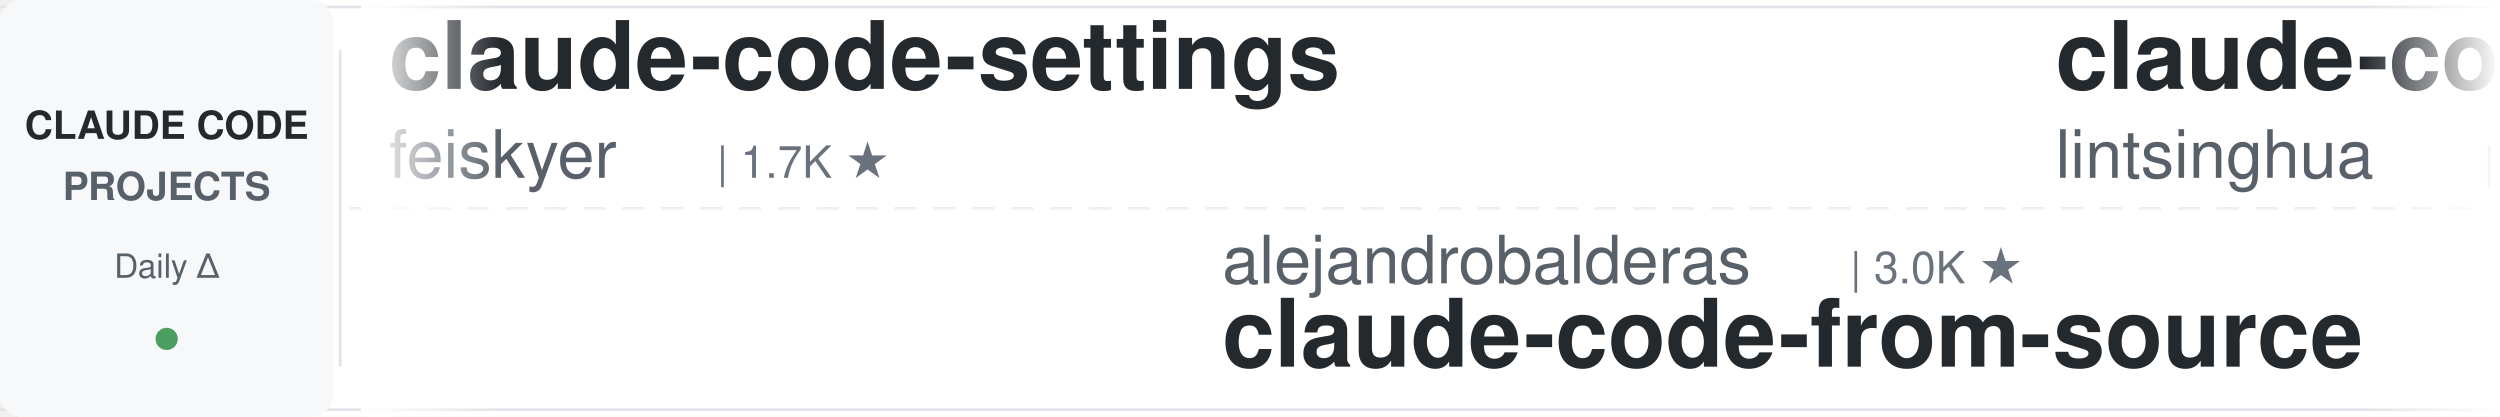
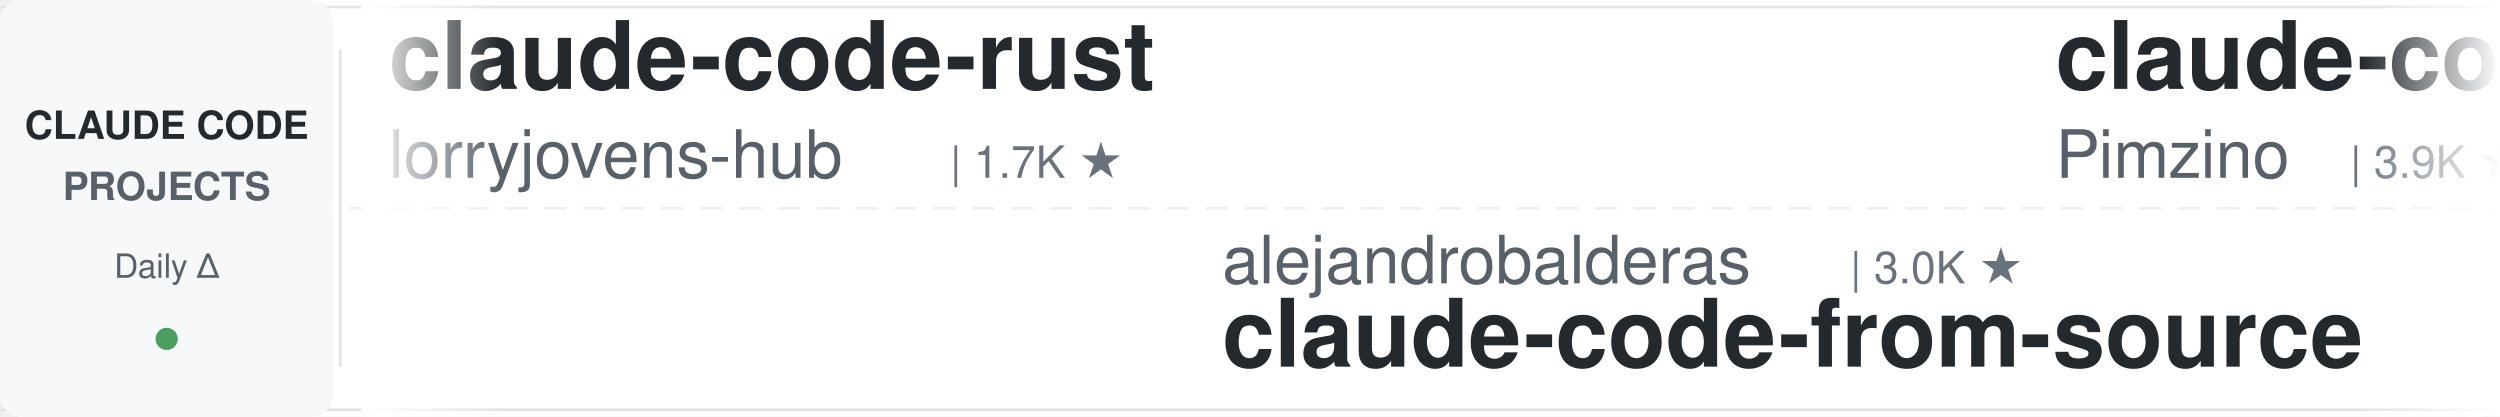
<svg xmlns="http://www.w3.org/2000/svg" width="900" height="150">
  <defs>
    <linearGradient id="leftFade" x1="0%" y1="0%" x2="100%" y2="0%">
      <stop offset="0%" style="stop-color:#ffffff;stop-opacity:1" />
      <stop offset="100%" style="stop-color:#ffffff;stop-opacity:0" />
    </linearGradient>
    <linearGradient id="rightFade" x1="0%" y1="0%" x2="100%" y2="0%">
      <stop offset="0%" style="stop-color:#ffffff;stop-opacity:0" />
      <stop offset="100%" style="stop-color:#ffffff;stop-opacity:1" />
    </linearGradient>
  </defs>
  <rect width="900" height="150" fill="#ffffff" rx="8" />
  <rect x="0" y="2" width="900" height="1" fill="#e1e4e8" />
  <rect x="0" y="147" width="900" height="1" fill="#e1e4e8" />
  <line x1="0" y1="75" x2="900" y2="75" stroke="#e1e4e8" stroke-width="1" stroke-dasharray="8 6" opacity="0.6" />
  <rect x="0" y="0" width="120" height="150" fill="#f6f8fa" rx="8" />
  <text x="60" y="50" font-family="-apple-system, BlinkMacSystemFont, 'Segoe UI', Helvetica, Arial, sans-serif" font-size="14" font-weight="600" fill="#24292e" text-anchor="middle">CLAUDE CODE</text>
  <text x="60" y="72" font-family="-apple-system, BlinkMacSystemFont, 'Segoe UI', Helvetica, Arial, sans-serif" font-size="14" font-weight="600" fill="#586069" text-anchor="middle">PROJECTS</text>
  <text x="60" y="100" font-family="-apple-system, BlinkMacSystemFont, 'Segoe UI', Helvetica, Arial, sans-serif" font-size="12" font-weight="500" fill="#586069" text-anchor="middle">Daily Δ</text>
  <circle cx="60" cy="122" r="4" fill="#22863a" opacity="0.8" />
  <rect x="122" y="18" width="1" height="114" fill="#e1e4e8" />
  <clipPath id="tickerClip">
    <rect x="130" y="0" width="770" height="150" />
  </clipPath>
  <g clip-path="url(#tickerClip)">
    <g id="tickerItems">
      <animateTransform attributeName="transform" attributeType="XML" type="translate" from="0 0" to="-3000 0" dur="54s" repeatCount="indefinite" />
      <g transform="translate(0, 0)">
-         <text x="140" y="32" font-family="-apple-system, BlinkMacSystemFont, 'Segoe UI', Helvetica, Arial, sans-serif" font-size="34" font-weight="600" fill="#24292e">claude-code-settings</text>
-         <text x="140" y="64" font-family="-apple-system, BlinkMacSystemFont, 'Segoe UI', Helvetica, Arial, sans-serif" font-size="24" font-weight="400" fill="#586069">feiskyer</text>
-         <text x="258" y="64" font-family="-apple-system, BlinkMacSystemFont, 'Segoe UI', Helvetica, Arial, sans-serif" font-size="16" font-weight="500" fill="#6a737d">| 1.7K ★</text>
+         <text x="140" y="32" font-family="-apple-system, BlinkMacSystemFont, 'Segoe UI', Helvetica, Arial, sans-serif" font-size="34" font-weight="600" fill="#24292e">claude-code-rust</text>
+         <text x="140" y="64" font-family="-apple-system, BlinkMacSystemFont, 'Segoe UI', Helvetica, Arial, sans-serif" font-size="24" font-weight="400" fill="#586069">lorryjovens-hub</text>
+         <text x="342" y="64" font-family="-apple-system, BlinkMacSystemFont, 'Segoe UI', Helvetica, Arial, sans-serif" font-size="16" font-weight="500" fill="#6a737d">| 1.7K ★</text>
      </g>
      <g transform="translate(300, 0)">
        <text x="140" y="102" font-family="-apple-system, BlinkMacSystemFont, 'Segoe UI', Helvetica, Arial, sans-serif" font-size="24" font-weight="400" fill="#586069">alejandrobalderas</text>
        <text x="366" y="102" font-family="-apple-system, BlinkMacSystemFont, 'Segoe UI', Helvetica, Arial, sans-serif" font-size="16" font-weight="500" fill="#6a737d">| 3.0K ★</text>
        <text x="140" y="132" font-family="-apple-system, BlinkMacSystemFont, 'Segoe UI', Helvetica, Arial, sans-serif" font-size="34" font-weight="600" fill="#24292e">claude-code-from-source</text>
      </g>
      <g transform="translate(600, 0)">
-         <text x="140" y="32" font-family="-apple-system, BlinkMacSystemFont, 'Segoe UI', Helvetica, Arial, sans-serif" font-size="34" font-weight="600" fill="#24292e">claude-code-book</text>
-         <text x="140" y="64" font-family="-apple-system, BlinkMacSystemFont, 'Segoe UI', Helvetica, Arial, sans-serif" font-size="24" font-weight="400" fill="#586069">lintsinghua</text>
-         <text x="294" y="64" font-family="-apple-system, BlinkMacSystemFont, 'Segoe UI', Helvetica, Arial, sans-serif" font-size="16" font-weight="500" fill="#6a737d">| 4.4K ★</text>
+         <text x="140" y="32" font-family="-apple-system, BlinkMacSystemFont, 'Segoe UI', Helvetica, Arial, sans-serif" font-size="34" font-weight="600" fill="#24292e">claude-code-spec-workflo...</text>
+         <text x="140" y="64" font-family="-apple-system, BlinkMacSystemFont, 'Segoe UI', Helvetica, Arial, sans-serif" font-size="24" font-weight="400" fill="#586069">Pimzino</text>
+         <text x="246" y="64" font-family="-apple-system, BlinkMacSystemFont, 'Segoe UI', Helvetica, Arial, sans-serif" font-size="16" font-weight="500" fill="#6a737d">| 3.9K ★</text>
      </g>
      <g transform="translate(900, 0)">
-         <text x="140" y="102" font-family="-apple-system, BlinkMacSystemFont, 'Segoe UI', Helvetica, Arial, sans-serif" font-size="24" font-weight="400" fill="#586069">AprilNEA</text>
-         <text x="258" y="102" font-family="-apple-system, BlinkMacSystemFont, 'Segoe UI', Helvetica, Arial, sans-serif" font-size="16" font-weight="500" fill="#6a737d">| 393 ★</text>
-         <text x="140" y="132" font-family="-apple-system, BlinkMacSystemFont, 'Segoe UI', Helvetica, Arial, sans-serif" font-size="34" font-weight="600" fill="#24292e">claude-code-source</text>
+         <text x="140" y="102" font-family="-apple-system, BlinkMacSystemFont, 'Segoe UI', Helvetica, Arial, sans-serif" font-size="24" font-weight="400" fill="#586069">ChrisWiles</text>
+         <text x="282" y="102" font-family="-apple-system, BlinkMacSystemFont, 'Segoe UI', Helvetica, Arial, sans-serif" font-size="16" font-weight="500" fill="#6a737d">| 6.1K ★</text>
+         <text x="140" y="132" font-family="-apple-system, BlinkMacSystemFont, 'Segoe UI', Helvetica, Arial, sans-serif" font-size="34" font-weight="600" fill="#24292e">claude-code-showcase</text>
      </g>
      <g transform="translate(1200, 0)">
-         <text x="140" y="32" font-family="-apple-system, BlinkMacSystemFont, 'Segoe UI', Helvetica, Arial, sans-serif" font-size="34" font-weight="600" fill="#24292e">pi-vs-claude-code</text>
-         <text x="140" y="64" font-family="-apple-system, BlinkMacSystemFont, 'Segoe UI', Helvetica, Arial, sans-serif" font-size="24" font-weight="400" fill="#586069">disler</text>
-         <text x="234" y="64" font-family="-apple-system, BlinkMacSystemFont, 'Segoe UI', Helvetica, Arial, sans-serif" font-size="16" font-weight="500" fill="#6a737d">| 1.7K ★</text>
+         <text x="140" y="32" font-family="-apple-system, BlinkMacSystemFont, 'Segoe UI', Helvetica, Arial, sans-serif" font-size="34" font-weight="600" fill="#24292e">ClaudeCode-Portable</text>
+         <text x="140" y="64" font-family="-apple-system, BlinkMacSystemFont, 'Segoe UI', Helvetica, Arial, sans-serif" font-size="24" font-weight="400" fill="#586069">techjarves</text>
+         <text x="282" y="64" font-family="-apple-system, BlinkMacSystemFont, 'Segoe UI', Helvetica, Arial, sans-serif" font-size="16" font-weight="500" fill="#6a737d">| 1.6K ★</text>
      </g>
      <g transform="translate(1500, 0)">
-         <text x="140" y="102" font-family="-apple-system, BlinkMacSystemFont, 'Segoe UI', Helvetica, Arial, sans-serif" font-size="24" font-weight="400" fill="#586069">repowise-dev</text>
-         <text x="306" y="102" font-family="-apple-system, BlinkMacSystemFont, 'Segoe UI', Helvetica, Arial, sans-serif" font-size="16" font-weight="500" fill="#6a737d">| 1.2K ★</text>
-         <text x="140" y="132" font-family="-apple-system, BlinkMacSystemFont, 'Segoe UI', Helvetica, Arial, sans-serif" font-size="34" font-weight="600" fill="#24292e">claude-code-prompts</text>
+         <text x="140" y="102" font-family="-apple-system, BlinkMacSystemFont, 'Segoe UI', Helvetica, Arial, sans-serif" font-size="24" font-weight="400" fill="#586069">liuup</text>
+         <text x="222" y="102" font-family="-apple-system, BlinkMacSystemFont, 'Segoe UI', Helvetica, Arial, sans-serif" font-size="16" font-weight="500" fill="#6a737d">| 4.1K ★</text>
+         <text x="140" y="132" font-family="-apple-system, BlinkMacSystemFont, 'Segoe UI', Helvetica, Arial, sans-serif" font-size="34" font-weight="600" fill="#24292e">claude-code-analysis</text>
      </g>
      <g transform="translate(1800, 0)">
-         <text x="140" y="32" font-family="-apple-system, BlinkMacSystemFont, 'Segoe UI', Helvetica, Arial, sans-serif" font-size="34" font-weight="600" fill="#24292e">Claude-Code-Game-Studios</text>
-         <text x="140" y="64" font-family="-apple-system, BlinkMacSystemFont, 'Segoe UI', Helvetica, Arial, sans-serif" font-size="24" font-weight="400" fill="#586069">Donchitos</text>
-         <text x="270" y="64" font-family="-apple-system, BlinkMacSystemFont, 'Segoe UI', Helvetica, Arial, sans-serif" font-size="16" font-weight="500" fill="#6a737d">| 40.1K ★</text>
+         <text x="140" y="32" font-family="-apple-system, BlinkMacSystemFont, 'Segoe UI', Helvetica, Arial, sans-serif" font-size="34" font-weight="600" fill="#24292e">claude_code_src</text>
+         <text x="140" y="64" font-family="-apple-system, BlinkMacSystemFont, 'Segoe UI', Helvetica, Arial, sans-serif" font-size="24" font-weight="400" fill="#586069">ponponon</text>
+         <text x="258" y="64" font-family="-apple-system, BlinkMacSystemFont, 'Segoe UI', Helvetica, Arial, sans-serif" font-size="16" font-weight="500" fill="#6a737d">| 2.3K ★</text>
      </g>
      <g transform="translate(2100, 0)">
-         <text x="140" y="102" font-family="-apple-system, BlinkMacSystemFont, 'Segoe UI', Helvetica, Arial, sans-serif" font-size="24" font-weight="400" fill="#586069">lorryjovens-hub</text>
-         <text x="342" y="102" font-family="-apple-system, BlinkMacSystemFont, 'Segoe UI', Helvetica, Arial, sans-serif" font-size="16" font-weight="500" fill="#6a737d">| 1.7K ★</text>
-         <text x="140" y="132" font-family="-apple-system, BlinkMacSystemFont, 'Segoe UI', Helvetica, Arial, sans-serif" font-size="34" font-weight="600" fill="#24292e">claude-code-rust</text>
+         <text x="140" y="102" font-family="-apple-system, BlinkMacSystemFont, 'Segoe UI', Helvetica, Arial, sans-serif" font-size="24" font-weight="400" fill="#586069">edmund-io</text>
+         <text x="270" y="102" font-family="-apple-system, BlinkMacSystemFont, 'Segoe UI', Helvetica, Arial, sans-serif" font-size="16" font-weight="500" fill="#6a737d">| 1.5K ★</text>
+         <text x="140" y="132" font-family="-apple-system, BlinkMacSystemFont, 'Segoe UI', Helvetica, Arial, sans-serif" font-size="34" font-weight="600" fill="#24292e">edmunds-claude-code</text>
      </g>
      <g transform="translate(2400, 0)">
-         <text x="140" y="32" font-family="-apple-system, BlinkMacSystemFont, 'Segoe UI', Helvetica, Arial, sans-serif" font-size="34" font-weight="600" fill="#24292e">claude-code-local</text>
-         <text x="140" y="64" font-family="-apple-system, BlinkMacSystemFont, 'Segoe UI', Helvetica, Arial, sans-serif" font-size="24" font-weight="400" fill="#586069">nicedreamzapp</text>
-         <text x="318" y="64" font-family="-apple-system, BlinkMacSystemFont, 'Segoe UI', Helvetica, Arial, sans-serif" font-size="16" font-weight="500" fill="#6a737d">| 3.5K ★</text>
+         <text x="140" y="32" font-family="-apple-system, BlinkMacSystemFont, 'Segoe UI', Helvetica, Arial, sans-serif" font-size="34" font-weight="600" fill="#24292e">andrej-karpathy-skills</text>
+         <text x="140" y="64" font-family="-apple-system, BlinkMacSystemFont, 'Segoe UI', Helvetica, Arial, sans-serif" font-size="24" font-weight="400" fill="#586069">multica-ai</text>
+         <text x="282" y="64" font-family="-apple-system, BlinkMacSystemFont, 'Segoe UI', Helvetica, Arial, sans-serif" font-size="16" font-weight="500" fill="#6a737d">| 234.4K ★</text>
      </g>
      <g transform="translate(2700, 0)">
-         <text x="140" y="102" font-family="-apple-system, BlinkMacSystemFont, 'Segoe UI', Helvetica, Arial, sans-serif" font-size="24" font-weight="400" fill="#586069">Piebald-AI</text>
-         <text x="282" y="102" font-family="-apple-system, BlinkMacSystemFont, 'Segoe UI', Helvetica, Arial, sans-serif" font-size="16" font-weight="500" fill="#6a737d">| 13.2K ★</text>
-         <text x="140" y="132" font-family="-apple-system, BlinkMacSystemFont, 'Segoe UI', Helvetica, Arial, sans-serif" font-size="34" font-weight="600" fill="#24292e">claude-code-system-promp...</text>
+         <text x="140" y="102" font-family="-apple-system, BlinkMacSystemFont, 'Segoe UI', Helvetica, Arial, sans-serif" font-size="24" font-weight="400" fill="#586069">affaan-m</text>
+         <text x="258" y="102" font-family="-apple-system, BlinkMacSystemFont, 'Segoe UI', Helvetica, Arial, sans-serif" font-size="16" font-weight="500" fill="#6a737d">| 306.9K ★</text>
+         <text x="140" y="132" font-family="-apple-system, BlinkMacSystemFont, 'Segoe UI', Helvetica, Arial, sans-serif" font-size="34" font-weight="600" fill="#24292e">ECC</text>
      </g>
      <g transform="translate(3000, 0)">
-         <text x="140" y="32" font-family="-apple-system, BlinkMacSystemFont, 'Segoe UI', Helvetica, Arial, sans-serif" font-size="34" font-weight="600" fill="#24292e">claude-code-settings</text>
-         <text x="140" y="64" font-family="-apple-system, BlinkMacSystemFont, 'Segoe UI', Helvetica, Arial, sans-serif" font-size="24" font-weight="400" fill="#586069">feiskyer</text>
-         <text x="258" y="64" font-family="-apple-system, BlinkMacSystemFont, 'Segoe UI', Helvetica, Arial, sans-serif" font-size="16" font-weight="500" fill="#6a737d">| 1.7K ★</text>
+         <text x="140" y="32" font-family="-apple-system, BlinkMacSystemFont, 'Segoe UI', Helvetica, Arial, sans-serif" font-size="34" font-weight="600" fill="#24292e">claude-code-rust</text>
+         <text x="140" y="64" font-family="-apple-system, BlinkMacSystemFont, 'Segoe UI', Helvetica, Arial, sans-serif" font-size="24" font-weight="400" fill="#586069">lorryjovens-hub</text>
+         <text x="342" y="64" font-family="-apple-system, BlinkMacSystemFont, 'Segoe UI', Helvetica, Arial, sans-serif" font-size="16" font-weight="500" fill="#6a737d">| 1.7K ★</text>
      </g>
      <g transform="translate(3300, 0)">
        <text x="140" y="102" font-family="-apple-system, BlinkMacSystemFont, 'Segoe UI', Helvetica, Arial, sans-serif" font-size="24" font-weight="400" fill="#586069">alejandrobalderas</text>
        <text x="366" y="102" font-family="-apple-system, BlinkMacSystemFont, 'Segoe UI', Helvetica, Arial, sans-serif" font-size="16" font-weight="500" fill="#6a737d">| 3.0K ★</text>
        <text x="140" y="132" font-family="-apple-system, BlinkMacSystemFont, 'Segoe UI', Helvetica, Arial, sans-serif" font-size="34" font-weight="600" fill="#24292e">claude-code-from-source</text>
      </g>
      <g transform="translate(3600, 0)">
-         <text x="140" y="32" font-family="-apple-system, BlinkMacSystemFont, 'Segoe UI', Helvetica, Arial, sans-serif" font-size="34" font-weight="600" fill="#24292e">claude-code-book</text>
-         <text x="140" y="64" font-family="-apple-system, BlinkMacSystemFont, 'Segoe UI', Helvetica, Arial, sans-serif" font-size="24" font-weight="400" fill="#586069">lintsinghua</text>
-         <text x="294" y="64" font-family="-apple-system, BlinkMacSystemFont, 'Segoe UI', Helvetica, Arial, sans-serif" font-size="16" font-weight="500" fill="#6a737d">| 4.4K ★</text>
+         <text x="140" y="32" font-family="-apple-system, BlinkMacSystemFont, 'Segoe UI', Helvetica, Arial, sans-serif" font-size="34" font-weight="600" fill="#24292e">claude-code-spec-workflo...</text>
+         <text x="140" y="64" font-family="-apple-system, BlinkMacSystemFont, 'Segoe UI', Helvetica, Arial, sans-serif" font-size="24" font-weight="400" fill="#586069">Pimzino</text>
+         <text x="246" y="64" font-family="-apple-system, BlinkMacSystemFont, 'Segoe UI', Helvetica, Arial, sans-serif" font-size="16" font-weight="500" fill="#6a737d">| 3.9K ★</text>
      </g>
      <g transform="translate(3900, 0)">
-         <text x="140" y="102" font-family="-apple-system, BlinkMacSystemFont, 'Segoe UI', Helvetica, Arial, sans-serif" font-size="24" font-weight="400" fill="#586069">AprilNEA</text>
-         <text x="258" y="102" font-family="-apple-system, BlinkMacSystemFont, 'Segoe UI', Helvetica, Arial, sans-serif" font-size="16" font-weight="500" fill="#6a737d">| 393 ★</text>
-         <text x="140" y="132" font-family="-apple-system, BlinkMacSystemFont, 'Segoe UI', Helvetica, Arial, sans-serif" font-size="34" font-weight="600" fill="#24292e">claude-code-source</text>
+         <text x="140" y="102" font-family="-apple-system, BlinkMacSystemFont, 'Segoe UI', Helvetica, Arial, sans-serif" font-size="24" font-weight="400" fill="#586069">ChrisWiles</text>
+         <text x="282" y="102" font-family="-apple-system, BlinkMacSystemFont, 'Segoe UI', Helvetica, Arial, sans-serif" font-size="16" font-weight="500" fill="#6a737d">| 6.1K ★</text>
+         <text x="140" y="132" font-family="-apple-system, BlinkMacSystemFont, 'Segoe UI', Helvetica, Arial, sans-serif" font-size="34" font-weight="600" fill="#24292e">claude-code-showcase</text>
      </g>
    </g>
  </g>
  <rect x="130" y="0" width="50" height="150" fill="url(#leftFade)" />
  <rect x="850" y="0" width="50" height="150" fill="url(#rightFade)" />
</svg>
